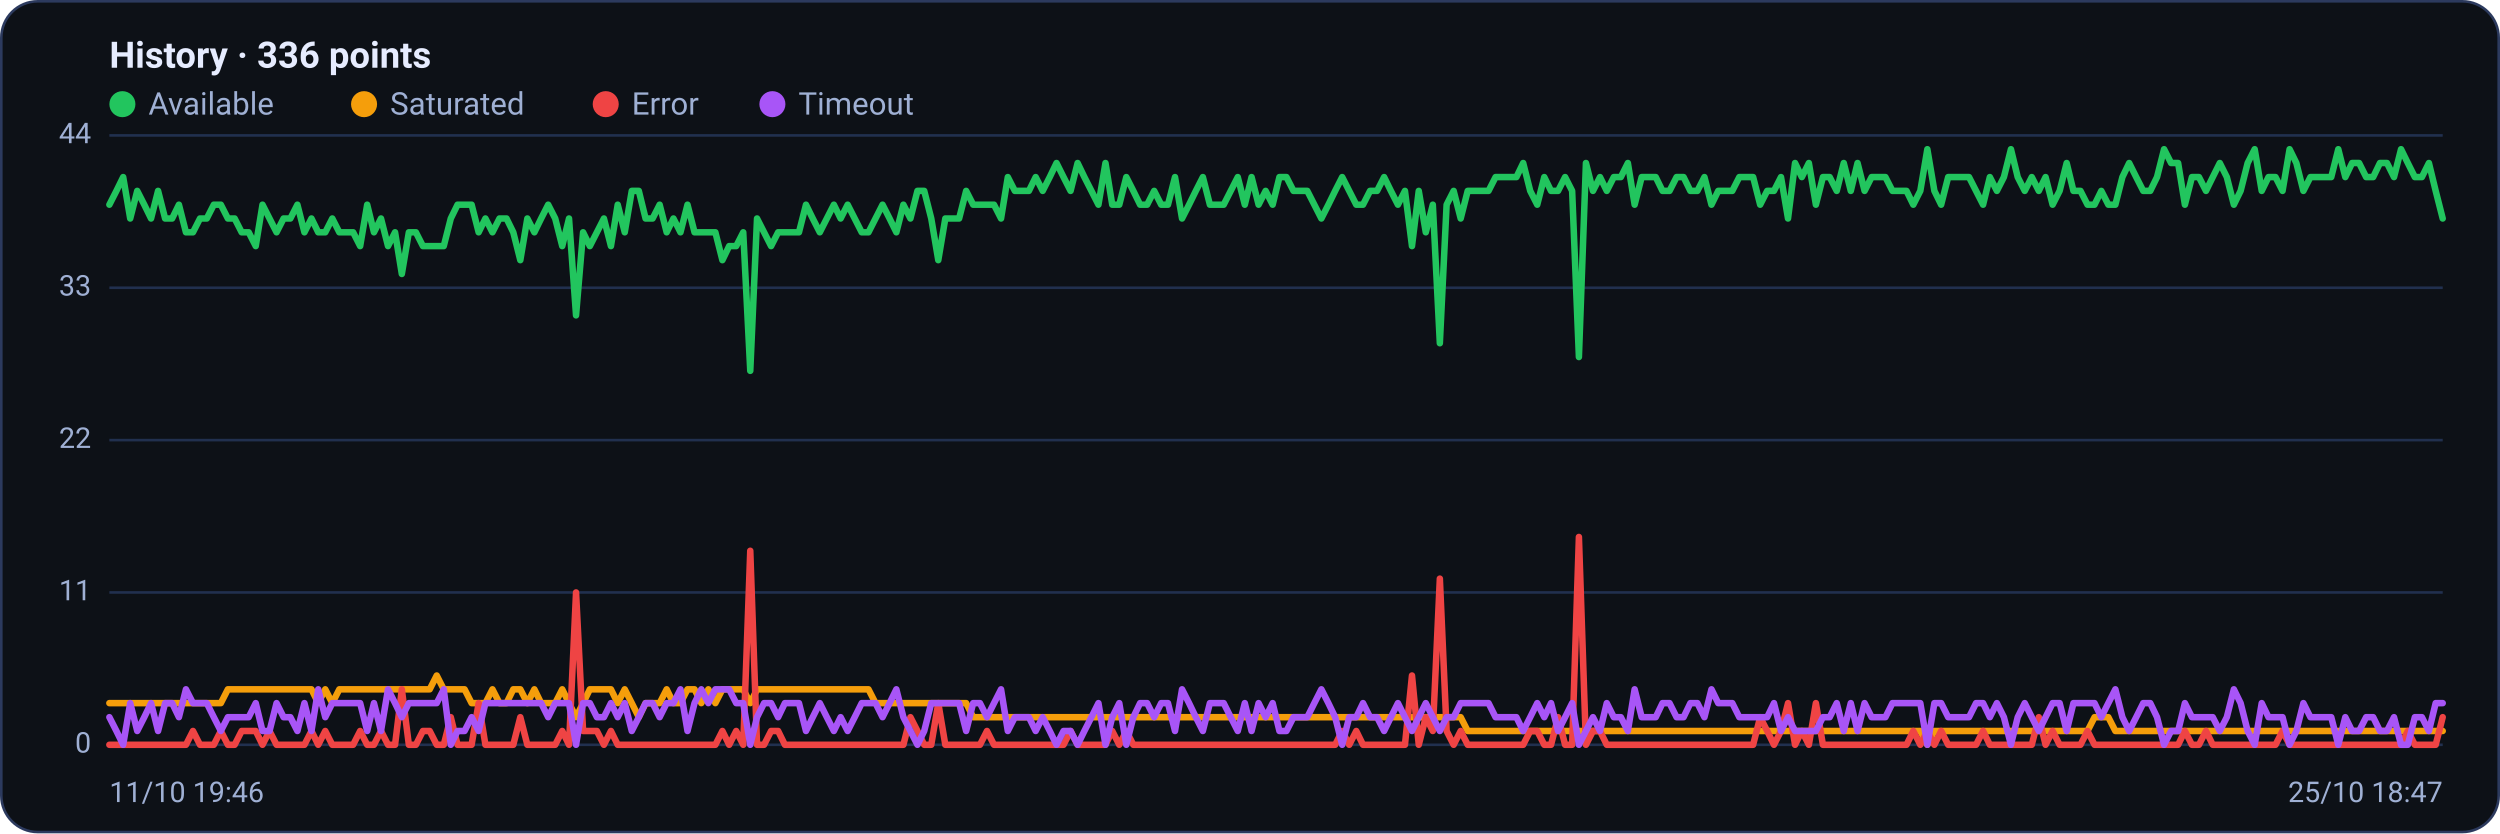
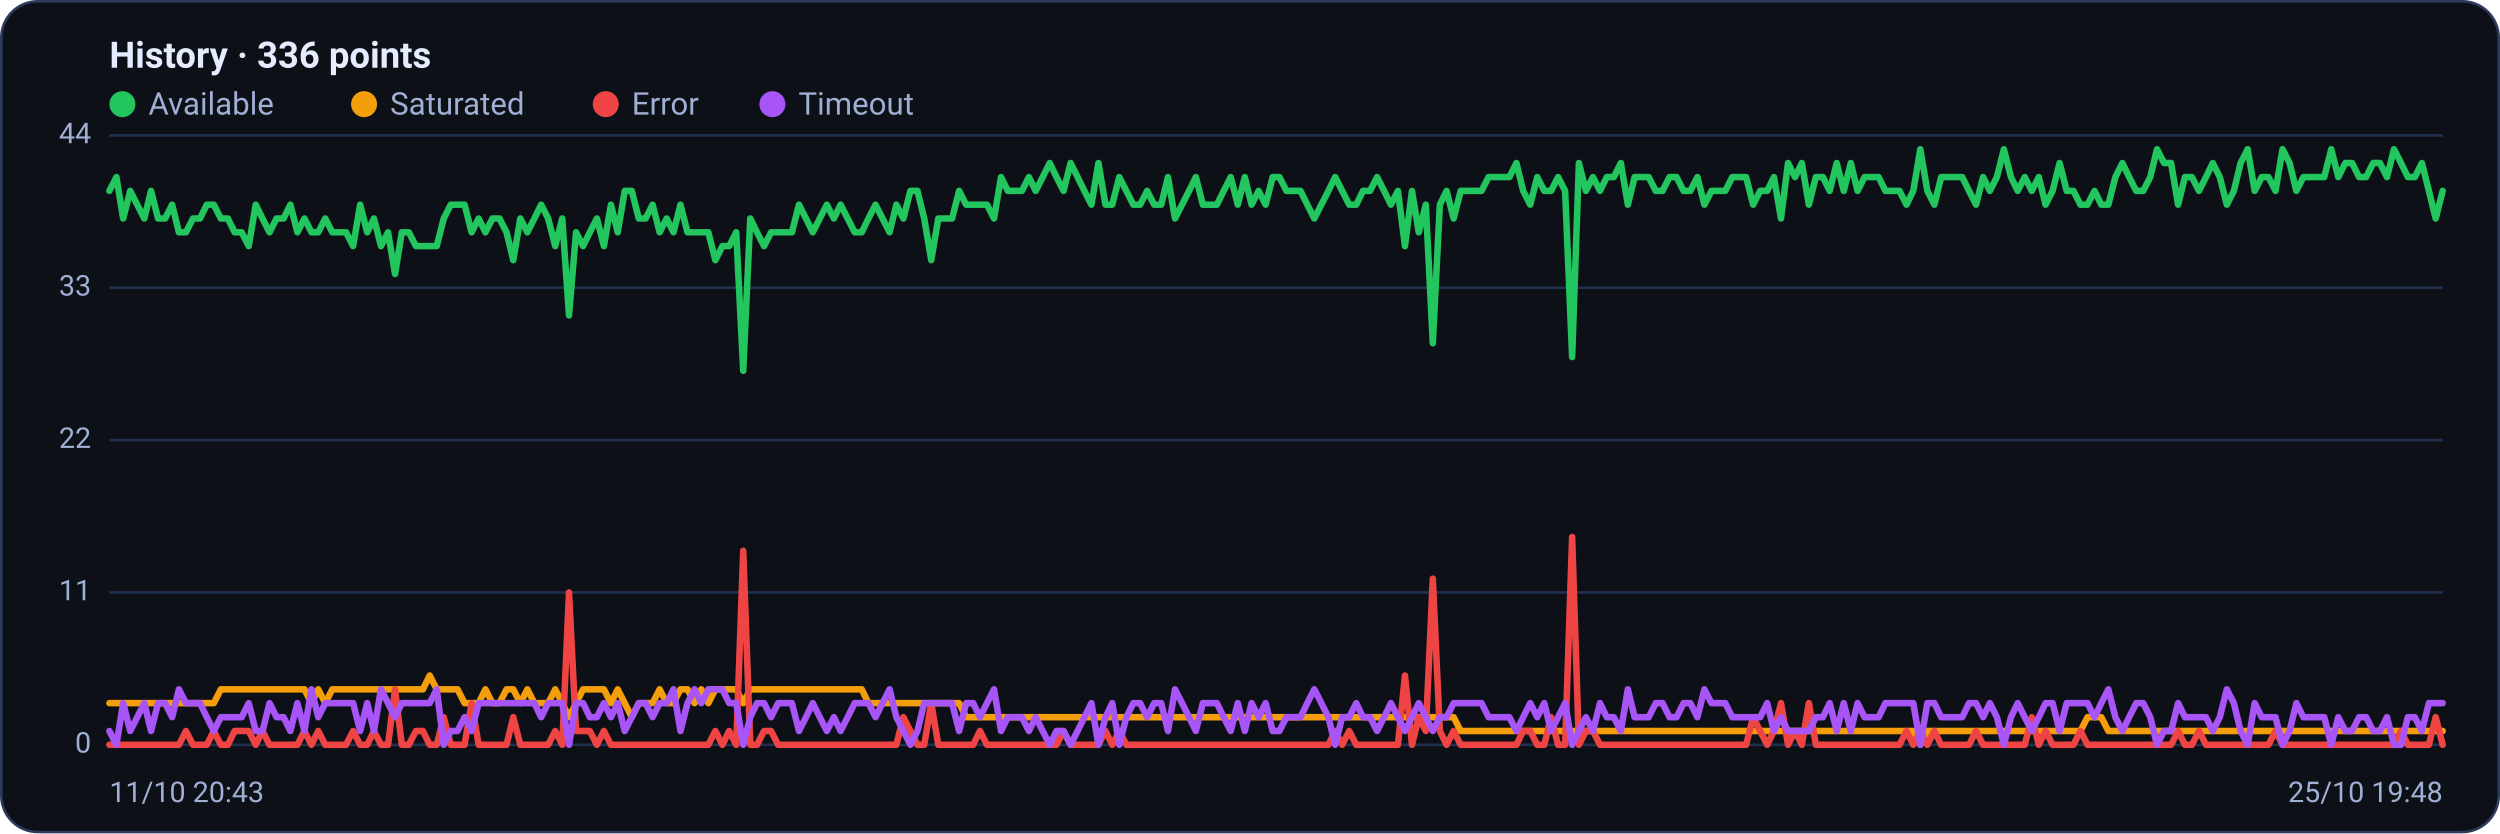
<svg xmlns="http://www.w3.org/2000/svg" viewBox="0 0 960 320" width="960" height="320" font-family="Segoe UI, system-ui, -apple-system, Roboto, Helvetica, Arial, sans-serif" role="img" aria-label="Availability history per region">
  <rect x="0.5" y="0.5" width="959" height="319" rx="14" fill="#0d1117" stroke="#2c3a5e" />
  <text x="42" y="26" font-size="14" font-weight="600" fill="#e6ecff">History · 336 points</text>
  <circle cx="47" cy="40" r="5" fill="#22c55e" />
  <text x="57" y="44" font-size="12" fill="#9fb0d4">Available</text>
  <circle cx="139.8" cy="40" r="5" fill="#f59e0b" />
  <text x="149.8" y="44" font-size="12" fill="#9fb0d4">Saturated</text>
  <circle cx="232.6" cy="40" r="5" fill="#ef4444" />
  <text x="242.6" y="44" font-size="12" fill="#9fb0d4">Error</text>
  <circle cx="296.6" cy="40" r="5" fill="#a855f7" />
  <text x="306.6" y="44" font-size="12" fill="#9fb0d4">Timeout</text>
  <line x1="42" y1="286.0" x2="938" y2="286.0" stroke="#21304f" stroke-width="1" />
  <text x="35" y="289.0" text-anchor="end" font-size="11" fill="#9fb0d4">0</text>
  <line x1="42" y1="227.5" x2="938" y2="227.5" stroke="#21304f" stroke-width="1" />
  <text x="35" y="230.5" text-anchor="end" font-size="11" fill="#9fb0d4">11</text>
  <line x1="42" y1="169.0" x2="938" y2="169.0" stroke="#21304f" stroke-width="1" />
  <text x="35" y="172.0" text-anchor="end" font-size="11" fill="#9fb0d4">22</text>
  <line x1="42" y1="110.5" x2="938" y2="110.5" stroke="#21304f" stroke-width="1" />
  <text x="35" y="113.5" text-anchor="end" font-size="11" fill="#9fb0d4">33</text>
  <line x1="42" y1="52.0" x2="938" y2="52.0" stroke="#21304f" stroke-width="1" />
  <text x="35" y="55.0" text-anchor="end" font-size="11" fill="#9fb0d4">44</text>
-   <polyline fill="none" stroke="#22c55e" stroke-width="2.5" stroke-linejoin="round" stroke-linecap="round" points="42.0,78.6 44.7,73.3 47.3,68.0 50.0,83.9 52.7,73.3 55.4,78.6 58.0,83.9 60.7,73.3 63.4,83.9 66.1,83.9 68.7,78.6 71.4,89.2 74.1,89.2 76.8,83.9 79.4,83.9 82.1,78.6 84.8,78.6 87.5,83.9 90.1,83.9 92.8,89.2 95.5,89.2 98.2,94.5 100.8,78.6 103.5,83.9 106.2,89.2 108.9,83.9 111.5,83.9 114.2,78.6 116.9,89.2 119.6,83.9 122.2,89.2 124.9,89.2 127.6,83.9 130.3,89.2 132.9,89.2 135.6,89.2 138.3,94.5 141.0,78.6 143.6,89.2 146.3,83.9 149.0,94.5 151.7,89.2 154.3,105.2 157.0,89.2 159.7,89.2 162.4,94.5 165.0,94.5 167.7,94.5 170.4,94.5 173.1,83.9 175.7,78.6 178.4,78.6 181.1,78.6 183.8,89.2 186.4,83.9 189.1,89.2 191.8,83.9 194.5,83.9 197.1,89.2 199.8,99.9 202.5,83.9 205.2,89.2 207.8,83.9 210.5,78.6 213.2,83.9 215.9,94.5 218.5,83.9 221.2,121.1 223.9,89.2 226.5,94.5 229.2,89.2 231.9,83.9 234.6,94.5 237.2,78.6 239.9,89.2 242.6,73.3 245.3,73.3 247.9,83.9 250.6,83.9 253.3,78.6 256.0,89.2 258.6,83.9 261.3,89.2 264.0,78.6 266.7,89.2 269.3,89.2 272.0,89.2 274.7,89.2 277.4,99.9 280.0,94.5 282.7,94.5 285.4,89.2 288.1,142.4 290.7,83.9 293.4,89.2 296.1,94.5 298.8,89.2 301.4,89.2 304.1,89.2 306.8,89.2 309.5,78.6 312.1,83.9 314.8,89.2 317.5,83.9 320.2,78.6 322.8,83.9 325.5,78.6 328.2,83.9 330.9,89.2 333.5,89.2 336.2,83.9 338.9,78.6 341.6,83.9 344.2,89.2 346.9,78.6 349.6,83.9 352.3,73.3 354.9,73.3 357.6,83.9 360.3,99.9 363.0,83.9 365.6,83.9 368.3,83.9 371.0,73.3 373.7,78.6 376.3,78.6 379.0,78.6 381.7,78.6 384.4,83.9 387.0,68.0 389.7,73.3 392.4,73.3 395.1,73.3 397.7,68.0 400.4,73.3 403.1,68.0 405.7,62.6 408.4,68.0 411.1,73.3 413.8,62.6 416.4,68.0 419.1,73.3 421.8,78.6 424.5,62.6 427.1,78.6 429.8,78.6 432.5,68.0 435.2,73.3 437.8,78.6 440.5,78.6 443.2,73.3 445.9,78.6 448.5,78.6 451.2,68.0 453.9,83.9 456.6,78.6 459.2,73.3 461.9,68.0 464.6,78.6 467.3,78.6 469.9,78.6 472.6,73.3 475.3,68.0 478.0,78.6 480.6,68.0 483.3,78.6 486.0,73.3 488.7,78.6 491.3,68.0 494.0,68.0 496.7,73.3 499.4,73.3 502.0,73.3 504.7,78.6 507.4,83.9 510.1,78.6 512.7,73.3 515.4,68.0 518.1,73.3 520.8,78.6 523.4,78.6 526.1,73.3 528.8,73.3 531.5,68.0 534.1,73.3 536.8,78.6 539.5,73.3 542.2,94.5 544.8,73.3 547.5,89.2 550.2,78.6 552.9,131.8 555.5,78.6 558.2,73.3 560.9,83.9 563.6,73.3 566.2,73.3 568.9,73.3 571.6,73.3 574.3,68.0 576.9,68.0 579.6,68.0 582.3,68.0 584.9,62.6 587.6,73.3 590.3,78.6 593.0,68.0 595.6,73.3 598.3,73.3 601.0,68.0 603.7,73.3 606.3,137.1 609.0,62.6 611.7,73.3 614.4,68.0 617.0,73.3 619.7,68.0 622.4,68.0 625.1,62.6 627.7,78.6 630.4,68.0 633.1,68.0 635.8,68.0 638.4,73.3 641.1,73.3 643.8,68.0 646.5,68.0 649.1,73.3 651.8,73.3 654.5,68.0 657.2,78.6 659.8,73.3 662.5,73.3 665.2,73.3 667.9,68.0 670.5,68.0 673.2,68.0 675.9,78.6 678.6,73.3 681.2,73.3 683.9,68.0 686.6,83.9 689.3,62.6 691.9,68.0 694.6,62.6 697.3,78.6 700.0,68.0 702.6,68.0 705.3,73.3 708.0,62.6 710.7,73.3 713.3,62.6 716.0,73.3 718.7,68.0 721.4,68.0 724.0,68.0 726.7,73.3 729.4,73.3 732.1,73.3 734.7,78.6 737.4,73.3 740.1,57.3 742.8,73.3 745.4,78.6 748.1,68.0 750.8,68.0 753.5,68.0 756.1,68.0 758.8,73.3 761.5,78.6 764.1,68.0 766.8,73.3 769.5,68.0 772.2,57.3 774.8,68.0 777.5,73.3 780.2,68.0 782.9,73.3 785.5,68.0 788.2,78.6 790.9,73.3 793.6,62.6 796.2,73.3 798.9,73.3 801.6,78.6 804.3,78.6 806.9,73.3 809.6,78.6 812.3,78.6 815.0,68.0 817.6,62.6 820.3,68.0 823.0,73.3 825.7,73.3 828.3,68.0 831.0,57.3 833.7,62.6 836.4,62.6 839.0,78.6 841.7,68.0 844.4,68.0 847.1,73.3 849.7,68.0 852.4,62.6 855.1,68.0 857.8,78.6 860.4,73.3 863.1,62.6 865.8,57.3 868.5,73.3 871.1,68.0 873.8,68.0 876.5,73.3 879.2,57.3 881.8,62.6 884.5,73.3 887.2,68.0 889.9,68.0 892.5,68.0 895.2,68.0 897.9,57.3 900.6,68.0 903.2,62.6 905.9,62.6 908.6,68.0 911.3,68.0 913.9,62.6 916.6,62.6 919.3,68.0 922.0,57.3 924.6,62.6 927.3,68.0 930.0,68.0 932.7,62.6 935.3,73.3 938.0,83.9" />
-   <polyline fill="none" stroke="#f59e0b" stroke-width="2.5" stroke-linejoin="round" stroke-linecap="round" points="42.0,270.0 44.7,270.0 47.3,270.0 50.0,270.0 52.7,270.0 55.4,270.0 58.0,270.0 60.7,270.0 63.4,270.0 66.1,270.0 68.7,270.0 71.4,270.0 74.1,270.0 76.8,270.0 79.4,270.0 82.1,270.0 84.8,270.0 87.5,264.7 90.1,264.7 92.8,264.7 95.5,264.7 98.2,264.7 100.8,264.7 103.5,264.7 106.2,264.7 108.9,264.7 111.5,264.7 114.2,264.7 116.9,264.7 119.6,264.7 122.2,270.0 124.9,264.7 127.6,270.0 130.3,264.7 132.9,264.7 135.6,264.7 138.3,264.7 141.0,264.7 143.6,264.7 146.3,264.7 149.0,264.7 151.7,264.7 154.3,264.7 157.0,264.7 159.7,264.7 162.4,264.7 165.0,264.7 167.7,259.4 170.4,264.7 173.1,264.7 175.7,264.7 178.4,264.7 181.1,270.0 183.8,270.0 186.4,270.0 189.1,264.7 191.8,270.0 194.5,270.0 197.1,264.7 199.8,264.7 202.5,270.0 205.2,264.7 207.8,270.0 210.5,270.0 213.2,270.0 215.9,264.7 218.5,270.0 221.2,275.4 223.9,270.0 226.5,264.7 229.2,264.7 231.9,264.7 234.6,264.7 237.2,270.0 239.9,264.7 242.6,270.0 245.3,275.4 247.9,270.0 250.6,270.0 253.3,270.0 256.0,264.7 258.6,270.0 261.3,270.0 264.0,264.7 266.7,264.7 269.3,270.0 272.0,264.7 274.7,270.0 277.4,264.7 280.0,264.7 282.7,264.7 285.4,264.7 288.1,270.0 290.7,264.7 293.4,264.7 296.1,264.7 298.8,264.7 301.4,264.7 304.1,264.7 306.8,264.7 309.5,264.7 312.1,264.7 314.8,264.7 317.5,264.7 320.2,264.7 322.8,264.7 325.5,264.7 328.2,264.7 330.9,264.7 333.5,264.7 336.2,270.0 338.9,270.0 341.6,270.0 344.2,270.0 346.9,270.0 349.6,270.0 352.3,270.0 354.9,270.0 357.6,270.0 360.3,270.0 363.0,270.0 365.6,270.0 368.3,270.0 371.0,270.0 373.7,275.4 376.3,275.4 379.0,275.4 381.7,275.4 384.4,275.4 387.0,275.4 389.7,275.4 392.4,275.4 395.1,275.4 397.7,275.4 400.4,275.4 403.1,275.4 405.7,275.4 408.4,275.4 411.1,275.4 413.8,275.4 416.4,275.4 419.1,275.4 421.8,275.4 424.5,275.4 427.1,275.4 429.8,275.4 432.5,275.4 435.2,275.4 437.8,275.4 440.5,275.4 443.2,275.4 445.9,275.4 448.5,275.4 451.2,275.4 453.9,275.4 456.6,275.4 459.2,275.4 461.9,275.4 464.6,275.4 467.3,275.4 469.9,275.4 472.6,275.4 475.3,275.4 478.0,275.4 480.6,275.4 483.3,275.4 486.0,275.4 488.7,275.4 491.3,275.4 494.0,275.4 496.7,275.4 499.4,275.4 502.0,275.4 504.7,275.4 507.4,275.4 510.1,275.4 512.7,275.4 515.4,275.4 518.1,275.4 520.8,275.4 523.4,275.4 526.1,275.4 528.8,275.4 531.5,275.4 534.1,275.4 536.8,275.4 539.5,275.4 542.2,275.4 544.8,275.4 547.5,275.4 550.2,275.4 552.9,275.4 555.5,275.4 558.2,275.4 560.9,275.4 563.6,280.7 566.2,280.7 568.9,280.7 571.6,280.7 574.3,280.7 576.9,280.7 579.6,280.7 582.3,280.7 584.9,280.7 587.6,280.7 590.3,280.7 593.0,280.7 595.6,280.7 598.3,280.7 601.0,280.7 603.7,280.7 606.3,280.7 609.0,280.7 611.7,280.7 614.4,280.7 617.0,280.7 619.7,280.7 622.4,280.7 625.1,280.7 627.7,280.7 630.4,280.7 633.1,280.7 635.8,280.7 638.4,280.7 641.1,280.7 643.8,280.7 646.5,280.7 649.1,280.7 651.8,280.7 654.5,280.7 657.2,280.7 659.8,280.7 662.5,280.7 665.2,280.7 667.9,280.7 670.5,280.7 673.2,280.7 675.9,280.7 678.6,280.7 681.2,280.7 683.9,280.7 686.6,280.7 689.3,280.7 691.9,280.7 694.6,280.7 697.3,280.7 700.0,280.7 702.6,280.7 705.3,280.7 708.0,280.7 710.7,280.7 713.3,280.7 716.0,280.7 718.7,280.7 721.4,280.7 724.0,280.7 726.7,280.7 729.4,280.7 732.1,280.7 734.7,280.7 737.4,280.7 740.1,286.0 742.8,280.7 745.4,280.7 748.1,280.7 750.8,280.7 753.5,280.7 756.1,280.7 758.8,280.7 761.5,280.7 764.1,280.7 766.8,280.7 769.5,280.7 772.2,280.7 774.8,280.7 777.5,280.7 780.2,280.7 782.9,280.7 785.5,280.7 788.2,280.7 790.9,280.7 793.6,280.7 796.2,280.7 798.9,280.7 801.6,280.7 804.3,275.4 806.9,275.4 809.6,275.4 812.3,280.7 815.0,280.7 817.6,280.7 820.3,280.7 823.0,280.7 825.7,280.7 828.3,280.7 831.0,280.7 833.7,280.7 836.4,280.7 839.0,280.7 841.7,280.7 844.4,280.7 847.1,280.7 849.7,280.7 852.4,280.7 855.1,280.7 857.8,280.7 860.4,280.7 863.1,280.7 865.8,280.7 868.5,280.7 871.1,280.7 873.8,280.7 876.5,280.7 879.2,280.7 881.8,280.7 884.5,280.7 887.2,280.7 889.9,280.7 892.5,280.7 895.2,280.7 897.9,280.7 900.6,280.7 903.2,280.7 905.9,280.7 908.6,280.7 911.3,280.7 913.9,280.7 916.6,280.7 919.3,280.7 922.0,280.7 924.6,280.7 927.3,280.7 930.0,280.7 932.7,280.7 935.3,280.7 938.0,280.7" />
-   <polyline fill="none" stroke="#ef4444" stroke-width="2.5" stroke-linejoin="round" stroke-linecap="round" points="42.0,286.0 44.7,286.0 47.3,286.0 50.0,286.0 52.7,286.0 55.4,286.0 58.0,286.0 60.7,286.0 63.4,286.0 66.1,286.0 68.7,286.0 71.4,286.0 74.1,280.7 76.8,286.0 79.4,286.0 82.1,286.0 84.8,280.7 87.5,286.0 90.1,286.0 92.8,280.7 95.5,280.7 98.2,280.7 100.8,286.0 103.5,280.7 106.2,286.0 108.9,286.0 111.5,286.0 114.2,286.0 116.9,286.0 119.6,280.7 122.2,286.0 124.9,280.7 127.6,286.0 130.3,286.0 132.9,286.0 135.6,286.0 138.3,280.7 141.0,286.0 143.6,286.0 146.3,280.7 149.0,286.0 151.7,286.0 154.3,264.7 157.0,286.0 159.7,286.0 162.4,280.7 165.0,280.7 167.7,286.0 170.4,286.0 173.1,275.4 175.7,286.0 178.4,286.0 181.1,286.0 183.8,270.0 186.4,286.0 189.1,286.0 191.8,286.0 194.5,286.0 197.1,286.0 199.8,275.4 202.5,286.0 205.2,286.0 207.8,286.0 210.5,286.0 213.2,286.0 215.9,280.7 218.5,286.0 221.2,227.5 223.9,280.7 226.5,280.7 229.2,280.7 231.9,286.0 234.6,280.7 237.2,286.0 239.9,286.0 242.6,286.0 245.3,286.0 247.9,286.0 250.6,286.0 253.3,286.0 256.0,286.0 258.6,286.0 261.3,286.0 264.0,286.0 266.7,286.0 269.3,286.0 272.0,286.0 274.7,286.0 277.4,280.7 280.0,286.0 282.7,280.7 285.4,286.0 288.1,211.5 290.7,286.0 293.4,286.0 296.1,280.7 298.8,280.7 301.4,286.0 304.1,286.0 306.8,286.0 309.5,286.0 312.1,286.0 314.8,286.0 317.5,286.0 320.2,286.0 322.8,286.0 325.5,286.0 328.2,286.0 330.9,286.0 333.5,286.0 336.2,286.0 338.9,286.0 341.6,286.0 344.2,286.0 346.9,286.0 349.6,275.4 352.3,280.7 354.9,286.0 357.6,286.0 360.3,270.0 363.0,286.0 365.6,286.0 368.3,286.0 371.0,286.0 373.7,286.0 376.3,286.0 379.0,280.7 381.7,286.0 384.4,286.0 387.0,286.0 389.7,286.0 392.4,286.0 395.1,286.0 397.7,286.0 400.4,286.0 403.1,286.0 405.7,286.0 408.4,286.0 411.1,280.7 413.8,286.0 416.4,286.0 419.1,286.0 421.8,286.0 424.5,286.0 427.1,280.7 429.8,286.0 432.5,280.7 435.2,286.0 437.8,286.0 440.5,286.0 443.2,286.0 445.9,286.0 448.5,286.0 451.2,286.0 453.9,286.0 456.6,286.0 459.2,286.0 461.9,286.0 464.6,286.0 467.3,286.0 469.9,286.0 472.6,286.0 475.3,286.0 478.0,286.0 480.6,286.0 483.3,286.0 486.0,286.0 488.7,286.0 491.3,286.0 494.0,286.0 496.7,286.0 499.4,286.0 502.0,286.0 504.7,286.0 507.4,286.0 510.1,286.0 512.7,286.0 515.4,280.7 518.1,286.0 520.8,280.7 523.4,286.0 526.1,286.0 528.8,286.0 531.5,286.0 534.1,286.0 536.8,286.0 539.5,286.0 542.2,259.4 544.8,286.0 547.5,275.4 550.2,280.7 552.9,222.2 555.5,280.7 558.2,286.0 560.9,280.7 563.6,286.0 566.2,286.0 568.9,286.0 571.6,286.0 574.3,286.0 576.9,286.0 579.6,286.0 582.3,286.0 584.9,286.0 587.6,280.7 590.3,280.7 593.0,286.0 595.6,286.0 598.3,275.4 601.0,286.0 603.7,286.0 606.3,206.2 609.0,286.0 611.7,280.7 614.4,280.7 617.0,286.0 619.7,286.0 622.4,286.0 625.1,286.0 627.7,286.0 630.4,286.0 633.1,286.0 635.8,286.0 638.4,286.0 641.1,286.0 643.8,286.0 646.5,286.0 649.1,286.0 651.8,286.0 654.5,286.0 657.2,286.0 659.8,286.0 662.5,286.0 665.2,286.0 667.9,286.0 670.5,286.0 673.2,286.0 675.9,275.4 678.6,280.7 681.2,286.0 683.9,280.7 686.6,270.0 689.3,286.0 691.9,280.7 694.6,286.0 697.3,270.0 700.0,286.0 702.6,286.0 705.3,286.0 708.0,286.0 710.7,286.0 713.3,286.0 716.0,286.0 718.7,286.0 721.4,286.0 724.0,286.0 726.7,286.0 729.4,286.0 732.1,286.0 734.7,280.7 737.4,286.0 740.1,280.7 742.8,286.0 745.4,280.7 748.1,286.0 750.8,286.0 753.5,286.0 756.1,286.0 758.8,286.0 761.5,280.7 764.1,286.0 766.8,286.0 769.5,286.0 772.2,286.0 774.8,286.0 777.5,286.0 780.2,286.0 782.9,275.4 785.5,286.0 788.2,280.7 790.9,286.0 793.6,286.0 796.2,286.0 798.9,286.0 801.6,280.7 804.3,286.0 806.9,286.0 809.6,286.0 812.3,286.0 815.0,286.0 817.6,286.0 820.3,286.0 823.0,286.0 825.7,286.0 828.3,286.0 831.0,286.0 833.7,286.0 836.4,286.0 839.0,280.7 841.7,286.0 844.4,286.0 847.1,280.7 849.7,286.0 852.4,286.0 855.1,286.0 857.8,286.0 860.4,286.0 863.1,286.0 865.8,286.0 868.5,286.0 871.1,286.0 873.8,286.0 876.5,280.7 879.2,286.0 881.8,286.0 884.5,286.0 887.2,286.0 889.9,286.0 892.5,286.0 895.2,286.0 897.9,286.0 900.6,286.0 903.2,286.0 905.9,286.0 908.6,286.0 911.3,286.0 913.9,286.0 916.6,286.0 919.3,286.0 922.0,286.0 924.6,280.7 927.3,286.0 930.0,286.0 932.7,286.0 935.3,286.0 938.0,275.4" />
-   <polyline fill="none" stroke="#a855f7" stroke-width="2.5" stroke-linejoin="round" stroke-linecap="round" points="42.0,275.4 44.7,280.7 47.3,286.0 50.0,270.0 52.7,280.7 55.4,275.4 58.0,270.0 60.7,280.7 63.4,270.0 66.1,270.0 68.7,275.4 71.4,264.7 74.1,270.0 76.8,270.0 79.4,270.0 82.1,275.4 84.8,280.7 87.5,275.4 90.1,275.4 92.8,275.4 95.5,275.4 98.2,270.0 100.8,280.7 103.5,280.7 106.2,270.0 108.9,275.4 111.5,275.4 114.2,280.7 116.9,270.0 119.6,280.7 122.2,264.7 124.9,275.4 127.6,270.0 130.3,270.0 132.9,270.0 135.6,270.0 138.3,270.0 141.0,280.7 143.6,270.0 146.3,280.7 149.0,264.7 151.7,270.0 154.3,275.4 157.0,270.0 159.7,270.0 162.4,270.0 165.0,270.0 167.7,270.0 170.4,264.7 173.1,286.0 175.7,280.7 178.4,280.7 181.1,275.4 183.8,280.7 186.4,270.0 189.1,270.0 191.8,270.0 194.5,270.0 197.1,270.0 199.8,270.0 202.5,270.0 205.2,270.0 207.8,270.0 210.5,275.4 213.2,270.0 215.9,270.0 218.5,270.0 221.2,286.0 223.9,270.0 226.5,270.0 229.2,275.4 231.9,275.4 234.6,270.0 237.2,275.4 239.9,270.0 242.6,280.7 245.3,275.4 247.9,270.0 250.6,270.0 253.3,275.4 256.0,270.0 258.6,270.0 261.3,264.7 264.0,280.7 266.7,270.0 269.3,264.7 272.0,270.0 274.7,264.7 277.4,264.7 280.0,264.7 282.7,270.0 285.4,270.0 288.1,286.0 290.7,275.4 293.4,270.0 296.1,270.0 298.8,275.4 301.4,270.0 304.1,270.0 306.8,270.0 309.5,280.7 312.1,275.4 314.8,270.0 317.5,275.4 320.2,280.7 322.8,275.4 325.5,280.7 328.2,275.4 330.9,270.0 333.5,270.0 336.2,270.0 338.9,275.4 341.6,270.0 344.2,264.7 346.9,275.4 349.6,280.7 352.3,286.0 354.9,280.7 357.6,270.0 360.3,270.0 363.0,270.0 365.6,270.0 368.3,270.0 371.0,280.7 373.7,270.0 376.3,270.0 379.0,275.4 381.7,270.0 384.4,264.7 387.0,280.7 389.7,275.4 392.4,275.4 395.1,275.4 397.7,280.7 400.4,275.4 403.1,280.7 405.7,286.0 408.4,280.7 411.1,280.7 413.8,286.0 416.4,280.7 419.1,275.4 421.8,270.0 424.5,286.0 427.1,275.4 429.8,270.0 432.5,286.0 435.2,275.4 437.8,270.0 440.5,270.0 443.2,275.4 445.9,270.0 448.5,270.0 451.2,280.7 453.9,264.7 456.6,270.0 459.2,275.4 461.9,280.7 464.6,270.0 467.3,270.0 469.9,270.0 472.6,275.4 475.3,280.7 478.0,270.0 480.6,280.7 483.3,270.0 486.0,275.4 488.7,270.0 491.3,280.7 494.0,280.7 496.7,275.4 499.4,275.4 502.0,275.4 504.7,270.0 507.4,264.7 510.1,270.0 512.7,275.4 515.4,286.0 518.1,275.4 520.8,275.4 523.4,270.0 526.1,275.4 528.8,275.4 531.5,280.7 534.1,275.4 536.8,270.0 539.5,275.4 542.2,280.7 544.8,275.4 547.5,270.0 550.2,275.4 552.9,280.7 555.5,275.4 558.2,275.4 560.9,270.0 563.6,270.0 566.2,270.0 568.9,270.0 571.6,270.0 574.3,275.4 576.9,275.4 579.6,275.4 582.3,275.4 584.9,280.7 587.6,275.4 590.3,270.0 593.0,275.4 595.6,270.0 598.3,280.7 601.0,275.4 603.7,270.0 606.3,286.0 609.0,280.7 611.7,275.4 614.4,280.7 617.0,270.0 619.7,275.4 622.4,275.4 625.1,280.7 627.7,264.7 630.4,275.4 633.1,275.4 635.8,275.4 638.4,270.0 641.1,270.0 643.8,275.4 646.5,275.4 649.1,270.0 651.8,270.0 654.5,275.4 657.2,264.7 659.8,270.0 662.5,270.0 665.2,270.0 667.9,275.4 670.5,275.4 673.2,275.4 675.9,275.4 678.6,275.4 681.2,270.0 683.9,280.7 686.6,275.4 689.3,280.7 691.9,280.7 694.6,280.7 697.3,280.7 700.0,275.4 702.6,275.4 705.3,270.0 708.0,280.7 710.7,270.0 713.3,280.7 716.0,270.0 718.7,275.4 721.4,275.4 724.0,275.4 726.7,270.0 729.4,270.0 732.1,270.0 734.7,270.0 737.4,270.0 740.1,286.0 742.8,270.0 745.4,270.0 748.1,275.4 750.8,275.4 753.5,275.4 756.1,275.4 758.8,270.0 761.5,270.0 764.1,275.4 766.8,270.0 769.5,275.4 772.2,286.0 774.8,275.4 777.5,270.0 780.2,275.4 782.9,280.7 785.5,275.4 788.2,270.0 790.9,270.0 793.6,280.7 796.2,270.0 798.9,270.0 801.6,270.0 804.3,270.0 806.9,275.4 809.6,270.0 812.3,264.7 815.0,275.4 817.6,280.7 820.3,275.4 823.0,270.0 825.7,270.0 828.3,275.4 831.0,286.0 833.7,280.7 836.4,280.7 839.0,270.0 841.7,275.4 844.4,275.4 847.1,275.4 849.7,275.4 852.4,280.7 855.1,275.4 857.8,264.7 860.4,270.0 863.1,280.7 865.8,286.0 868.5,270.0 871.1,275.4 873.8,275.4 876.5,275.4 879.2,286.0 881.8,280.7 884.5,270.0 887.2,275.4 889.9,275.4 892.5,275.4 895.2,275.4 897.9,286.0 900.6,275.4 903.2,280.7 905.9,280.7 908.6,275.4 911.3,275.4 913.9,280.7 916.6,280.7 919.3,275.4 922.0,286.0 924.6,286.0 927.3,275.4 930.0,275.4 932.7,280.7 935.3,270.0 938.0,270.0" />
-   <text x="42" y="308" font-size="11" fill="#9fb0d4">11/10 19:46</text>
-   <text x="938" y="308" text-anchor="end" font-size="11" fill="#9fb0d4">25/10 18:47</text>
+   <polyline fill="none" stroke="#22c55e" stroke-width="2.5" stroke-linejoin="round" stroke-linecap="round" points="42.0,73.3 44.7,68.0 47.3,83.9 50.0,73.3 52.7,78.6 55.4,83.9 58.0,73.3 60.7,83.9 63.4,83.9 66.1,78.6 68.7,89.2 71.4,89.2 74.1,83.9 76.8,83.9 79.4,78.6 82.1,78.6 84.8,83.9 87.5,83.9 90.1,89.2 92.8,89.2 95.5,94.5 98.2,78.6 100.8,83.9 103.5,89.2 106.2,83.9 108.9,83.9 111.5,78.6 114.2,89.2 116.9,83.9 119.6,89.2 122.2,89.2 124.9,83.9 127.6,89.2 130.3,89.2 132.9,89.2 135.6,94.5 138.3,78.6 141.0,89.2 143.6,83.9 146.3,94.5 149.0,89.2 151.7,105.2 154.3,89.2 157.0,89.2 159.7,94.5 162.4,94.5 165.0,94.5 167.7,94.5 170.4,83.9 173.1,78.6 175.7,78.6 178.4,78.6 181.1,89.2 183.8,83.9 186.4,89.2 189.1,83.9 191.8,83.9 194.5,89.2 197.1,99.9 199.8,83.9 202.5,89.2 205.2,83.9 207.8,78.6 210.5,83.9 213.2,94.5 215.9,83.9 218.5,121.1 221.2,89.2 223.9,94.5 226.5,89.2 229.2,83.9 231.9,94.5 234.6,78.6 237.2,89.2 239.9,73.3 242.6,73.3 245.3,83.9 247.9,83.9 250.6,78.6 253.3,89.2 256.0,83.9 258.6,89.2 261.3,78.6 264.0,89.2 266.7,89.2 269.3,89.2 272.0,89.2 274.7,99.9 277.4,94.5 280.0,94.5 282.7,89.2 285.4,142.4 288.1,83.9 290.7,89.2 293.4,94.5 296.1,89.2 298.8,89.2 301.4,89.2 304.1,89.2 306.8,78.6 309.5,83.9 312.1,89.2 314.8,83.9 317.5,78.6 320.2,83.9 322.8,78.6 325.5,83.9 328.2,89.2 330.9,89.2 333.5,83.9 336.2,78.6 338.9,83.9 341.6,89.2 344.2,78.6 346.9,83.9 349.6,73.3 352.3,73.3 354.9,83.9 357.6,99.9 360.3,83.9 363.0,83.9 365.6,83.9 368.3,73.3 371.0,78.6 373.7,78.6 376.3,78.6 379.0,78.6 381.7,83.9 384.4,68.0 387.0,73.3 389.7,73.3 392.4,73.3 395.1,68.0 397.7,73.3 400.4,68.0 403.1,62.6 405.7,68.0 408.4,73.3 411.1,62.6 413.8,68.0 416.4,73.3 419.1,78.6 421.8,62.6 424.5,78.6 427.1,78.6 429.8,68.0 432.5,73.3 435.2,78.6 437.8,78.6 440.5,73.3 443.2,78.6 445.9,78.6 448.5,68.0 451.2,83.9 453.9,78.6 456.6,73.3 459.2,68.0 461.9,78.6 464.6,78.6 467.3,78.6 469.9,73.3 472.6,68.0 475.3,78.6 478.0,68.0 480.6,78.6 483.3,73.3 486.0,78.6 488.7,68.0 491.3,68.0 494.0,73.3 496.7,73.3 499.4,73.3 502.0,78.6 504.7,83.9 507.4,78.6 510.1,73.3 512.7,68.0 515.4,73.3 518.1,78.6 520.8,78.6 523.4,73.3 526.1,73.3 528.8,68.0 531.5,73.3 534.1,78.6 536.8,73.3 539.5,94.5 542.2,73.3 544.8,89.2 547.5,78.6 550.2,131.8 552.9,78.6 555.5,73.3 558.2,83.9 560.9,73.3 563.6,73.3 566.2,73.3 568.9,73.3 571.6,68.0 574.3,68.0 576.9,68.0 579.6,68.0 582.3,62.6 584.9,73.3 587.6,78.6 590.3,68.0 593.0,73.3 595.6,73.3 598.3,68.0 601.0,73.3 603.7,137.1 606.3,62.6 609.0,73.3 611.7,68.0 614.4,73.3 617.0,68.0 619.7,68.0 622.4,62.6 625.1,78.6 627.7,68.0 630.4,68.0 633.1,68.0 635.8,73.3 638.4,73.3 641.1,68.0 643.8,68.0 646.5,73.3 649.1,73.3 651.8,68.0 654.5,78.6 657.2,73.3 659.8,73.3 662.5,73.3 665.2,68.0 667.9,68.0 670.5,68.0 673.2,78.6 675.9,73.3 678.6,73.3 681.2,68.0 683.9,83.9 686.6,62.6 689.3,68.0 691.9,62.6 694.6,78.6 697.3,68.0 700.0,68.0 702.6,73.3 705.3,62.6 708.0,73.3 710.7,62.6 713.3,73.3 716.0,68.0 718.7,68.0 721.4,68.0 724.0,73.3 726.7,73.3 729.4,73.3 732.1,78.6 734.7,73.3 737.4,57.3 740.1,73.3 742.8,78.6 745.4,68.0 748.1,68.0 750.8,68.0 753.5,68.0 756.1,73.3 758.8,78.6 761.5,68.0 764.1,73.3 766.8,68.0 769.5,57.3 772.2,68.0 774.8,73.3 777.5,68.0 780.2,73.3 782.9,68.0 785.5,78.6 788.2,73.3 790.9,62.6 793.6,73.3 796.2,73.3 798.9,78.6 801.6,78.6 804.3,73.3 806.9,78.6 809.6,78.6 812.3,68.0 815.0,62.6 817.6,68.0 820.3,73.3 823.0,73.3 825.7,68.0 828.3,57.3 831.0,62.6 833.7,62.6 836.4,78.6 839.0,68.0 841.7,68.0 844.4,73.3 847.1,68.0 849.7,62.6 852.4,68.0 855.1,78.6 857.8,73.3 860.4,62.6 863.1,57.3 865.8,73.3 868.5,68.0 871.1,68.0 873.8,73.3 876.5,57.3 879.2,62.6 881.8,73.3 884.5,68.0 887.2,68.0 889.9,68.0 892.5,68.0 895.2,57.3 897.9,68.0 900.6,62.6 903.2,62.6 905.9,68.0 908.6,68.0 911.3,62.6 913.9,62.6 916.6,68.0 919.3,57.3 922.0,62.6 924.6,68.0 927.3,68.0 930.0,62.6 932.7,73.3 935.3,83.9 938.0,73.3" />
+   <polyline fill="none" stroke="#f59e0b" stroke-width="2.5" stroke-linejoin="round" stroke-linecap="round" points="42.0,270.0 44.7,270.0 47.3,270.0 50.0,270.0 52.7,270.0 55.4,270.0 58.0,270.0 60.7,270.0 63.4,270.0 66.1,270.0 68.7,270.0 71.4,270.0 74.1,270.0 76.8,270.0 79.4,270.0 82.1,270.0 84.8,264.7 87.5,264.7 90.1,264.7 92.8,264.7 95.5,264.7 98.2,264.7 100.8,264.7 103.5,264.7 106.2,264.7 108.9,264.7 111.5,264.7 114.2,264.7 116.9,264.7 119.6,270.0 122.2,264.7 124.9,270.0 127.6,264.7 130.3,264.7 132.9,264.7 135.6,264.7 138.3,264.7 141.0,264.7 143.6,264.7 146.3,264.7 149.0,264.7 151.7,264.7 154.3,264.7 157.0,264.7 159.7,264.7 162.4,264.7 165.0,259.4 167.7,264.7 170.4,264.7 173.1,264.7 175.7,264.7 178.4,270.0 181.1,270.0 183.8,270.0 186.4,264.7 189.1,270.0 191.8,270.0 194.5,264.7 197.1,264.7 199.8,270.0 202.5,264.7 205.2,270.0 207.8,270.0 210.5,270.0 213.2,264.7 215.9,270.0 218.5,275.4 221.2,270.0 223.9,264.7 226.5,264.7 229.2,264.7 231.9,264.7 234.6,270.0 237.2,264.7 239.9,270.0 242.6,275.4 245.3,270.0 247.9,270.0 250.6,270.0 253.3,264.7 256.0,270.0 258.6,270.0 261.3,264.7 264.0,264.7 266.7,270.0 269.3,264.7 272.0,270.0 274.7,264.7 277.4,264.7 280.0,264.7 282.7,264.7 285.4,270.0 288.1,264.7 290.7,264.7 293.4,264.7 296.1,264.7 298.8,264.7 301.4,264.7 304.1,264.7 306.8,264.7 309.5,264.7 312.1,264.7 314.8,264.7 317.5,264.7 320.2,264.7 322.8,264.7 325.5,264.7 328.2,264.7 330.9,264.7 333.5,270.0 336.2,270.0 338.9,270.0 341.6,270.0 344.2,270.0 346.9,270.0 349.6,270.0 352.3,270.0 354.9,270.0 357.6,270.0 360.3,270.0 363.0,270.0 365.6,270.0 368.3,270.0 371.0,275.4 373.7,275.4 376.3,275.4 379.0,275.4 381.7,275.4 384.4,275.4 387.0,275.4 389.7,275.4 392.4,275.4 395.1,275.4 397.7,275.4 400.4,275.4 403.1,275.4 405.7,275.4 408.4,275.4 411.1,275.4 413.8,275.4 416.4,275.4 419.1,275.4 421.8,275.4 424.5,275.4 427.1,275.4 429.8,275.4 432.5,275.4 435.2,275.4 437.8,275.4 440.5,275.4 443.2,275.4 445.9,275.4 448.5,275.4 451.2,275.4 453.9,275.4 456.6,275.4 459.2,275.4 461.9,275.4 464.6,275.4 467.3,275.4 469.9,275.4 472.6,275.4 475.3,275.4 478.0,275.4 480.6,275.4 483.3,275.4 486.0,275.4 488.7,275.4 491.3,275.4 494.0,275.4 496.7,275.4 499.4,275.4 502.0,275.4 504.7,275.4 507.4,275.4 510.1,275.4 512.7,275.4 515.4,275.4 518.1,275.4 520.8,275.4 523.4,275.4 526.1,275.4 528.8,275.4 531.5,275.4 534.1,275.4 536.8,275.4 539.5,275.4 542.2,275.4 544.8,275.4 547.5,275.4 550.2,275.4 552.9,275.4 555.5,275.4 558.2,275.4 560.9,280.7 563.6,280.7 566.2,280.7 568.9,280.7 571.6,280.7 574.3,280.7 576.9,280.7 579.6,280.7 582.3,280.7 584.9,280.7 587.6,280.7 590.3,280.7 593.0,280.7 595.6,280.7 598.3,280.7 601.0,280.7 603.7,280.7 606.3,280.7 609.0,280.7 611.7,280.7 614.4,280.7 617.0,280.7 619.7,280.7 622.4,280.7 625.1,280.7 627.7,280.7 630.4,280.7 633.1,280.7 635.8,280.7 638.4,280.7 641.1,280.7 643.8,280.7 646.5,280.7 649.1,280.7 651.8,280.7 654.5,280.7 657.2,280.7 659.8,280.7 662.5,280.7 665.2,280.7 667.9,280.7 670.5,280.7 673.2,280.7 675.9,280.7 678.6,280.7 681.2,280.7 683.9,280.7 686.6,280.7 689.3,280.7 691.9,280.7 694.6,280.7 697.3,280.7 700.0,280.7 702.6,280.7 705.3,280.7 708.0,280.7 710.7,280.7 713.3,280.7 716.0,280.7 718.7,280.7 721.4,280.7 724.0,280.7 726.7,280.7 729.4,280.7 732.1,280.7 734.7,280.7 737.4,286.0 740.1,280.7 742.8,280.7 745.4,280.7 748.1,280.7 750.8,280.7 753.5,280.7 756.1,280.7 758.8,280.7 761.5,280.7 764.1,280.7 766.8,280.7 769.5,280.7 772.2,280.7 774.8,280.7 777.5,280.7 780.2,280.7 782.9,280.7 785.5,280.7 788.2,280.7 790.9,280.7 793.6,280.7 796.2,280.7 798.9,280.7 801.6,275.4 804.3,275.4 806.9,275.4 809.6,280.7 812.3,280.7 815.0,280.7 817.6,280.7 820.3,280.7 823.0,280.7 825.7,280.7 828.3,280.7 831.0,280.7 833.7,280.7 836.4,280.7 839.0,280.7 841.7,280.7 844.4,280.7 847.1,280.7 849.7,280.7 852.4,280.7 855.1,280.7 857.8,280.7 860.4,280.7 863.1,280.7 865.8,280.7 868.5,280.7 871.1,280.7 873.8,280.7 876.5,280.7 879.2,280.7 881.8,280.7 884.5,280.7 887.2,280.7 889.9,280.7 892.5,280.7 895.2,280.7 897.9,280.7 900.6,280.7 903.2,280.7 905.9,280.7 908.6,280.7 911.3,280.7 913.9,280.7 916.6,280.7 919.3,280.7 922.0,280.7 924.6,280.7 927.3,280.7 930.0,280.7 932.7,280.7 935.3,280.7 938.0,280.7" />
+   <polyline fill="none" stroke="#ef4444" stroke-width="2.5" stroke-linejoin="round" stroke-linecap="round" points="42.0,286.0 44.7,286.0 47.3,286.0 50.0,286.0 52.7,286.0 55.4,286.0 58.0,286.0 60.7,286.0 63.4,286.0 66.1,286.0 68.7,286.0 71.4,280.7 74.1,286.0 76.8,286.0 79.4,286.0 82.1,280.7 84.8,286.0 87.5,286.0 90.1,280.7 92.8,280.7 95.5,280.7 98.2,286.0 100.8,280.7 103.5,286.0 106.2,286.0 108.9,286.0 111.5,286.0 114.2,286.0 116.9,280.7 119.6,286.0 122.2,280.7 124.9,286.0 127.6,286.0 130.3,286.0 132.9,286.0 135.6,280.7 138.3,286.0 141.0,286.0 143.6,280.7 146.3,286.0 149.0,286.0 151.7,264.7 154.3,286.0 157.0,286.0 159.7,280.7 162.4,280.7 165.0,286.0 167.7,286.0 170.4,275.4 173.1,286.0 175.7,286.0 178.4,286.0 181.1,270.0 183.8,286.0 186.4,286.0 189.1,286.0 191.8,286.0 194.5,286.0 197.1,275.4 199.8,286.0 202.5,286.0 205.2,286.0 207.8,286.0 210.5,286.0 213.2,280.7 215.9,286.0 218.5,227.5 221.2,280.7 223.9,280.7 226.5,280.7 229.2,286.0 231.9,280.7 234.6,286.0 237.2,286.0 239.9,286.0 242.6,286.0 245.3,286.0 247.9,286.0 250.6,286.0 253.3,286.0 256.0,286.0 258.6,286.0 261.3,286.0 264.0,286.0 266.7,286.0 269.3,286.0 272.0,286.0 274.7,280.7 277.4,286.0 280.0,280.7 282.7,286.0 285.4,211.5 288.1,286.0 290.7,286.0 293.4,280.7 296.1,280.7 298.8,286.0 301.4,286.0 304.1,286.0 306.8,286.0 309.5,286.0 312.1,286.0 314.8,286.0 317.5,286.0 320.2,286.0 322.8,286.0 325.5,286.0 328.2,286.0 330.9,286.0 333.5,286.0 336.2,286.0 338.9,286.0 341.6,286.0 344.2,286.0 346.9,275.4 349.6,280.7 352.3,286.0 354.9,286.0 357.6,270.0 360.3,286.0 363.0,286.0 365.6,286.0 368.3,286.0 371.0,286.0 373.7,286.0 376.3,280.7 379.0,286.0 381.7,286.0 384.4,286.0 387.0,286.0 389.7,286.0 392.4,286.0 395.1,286.0 397.7,286.0 400.4,286.0 403.1,286.0 405.7,286.0 408.4,280.7 411.1,286.0 413.8,286.0 416.4,286.0 419.1,286.0 421.8,286.0 424.5,280.7 427.1,286.0 429.8,280.7 432.5,286.0 435.2,286.0 437.8,286.0 440.5,286.0 443.2,286.0 445.9,286.0 448.5,286.0 451.2,286.0 453.9,286.0 456.6,286.0 459.2,286.0 461.9,286.0 464.6,286.0 467.3,286.0 469.9,286.0 472.6,286.0 475.3,286.0 478.0,286.0 480.6,286.0 483.3,286.0 486.0,286.0 488.7,286.0 491.3,286.0 494.0,286.0 496.7,286.0 499.4,286.0 502.0,286.0 504.7,286.0 507.4,286.0 510.1,286.0 512.7,280.7 515.4,286.0 518.1,280.7 520.8,286.0 523.4,286.0 526.1,286.0 528.8,286.0 531.5,286.0 534.1,286.0 536.8,286.0 539.5,259.4 542.2,286.0 544.8,275.4 547.5,280.7 550.2,222.2 552.9,280.7 555.5,286.0 558.2,280.7 560.9,286.0 563.6,286.0 566.2,286.0 568.9,286.0 571.6,286.0 574.3,286.0 576.9,286.0 579.6,286.0 582.3,286.0 584.9,280.7 587.6,280.7 590.3,286.0 593.0,286.0 595.6,275.4 598.3,286.0 601.0,286.0 603.7,206.2 606.3,286.0 609.0,280.7 611.7,280.7 614.4,286.0 617.0,286.0 619.7,286.0 622.4,286.0 625.1,286.0 627.7,286.0 630.4,286.0 633.1,286.0 635.8,286.0 638.4,286.0 641.1,286.0 643.8,286.0 646.5,286.0 649.1,286.0 651.8,286.0 654.5,286.0 657.2,286.0 659.8,286.0 662.5,286.0 665.2,286.0 667.9,286.0 670.5,286.0 673.2,275.4 675.9,280.7 678.6,286.0 681.2,280.7 683.9,270.0 686.6,286.0 689.3,280.7 691.9,286.0 694.6,270.0 697.3,286.0 700.0,286.0 702.6,286.0 705.3,286.0 708.0,286.0 710.7,286.0 713.3,286.0 716.0,286.0 718.7,286.0 721.4,286.0 724.0,286.0 726.7,286.0 729.4,286.0 732.1,280.7 734.7,286.0 737.4,280.7 740.1,286.0 742.8,280.7 745.4,286.0 748.1,286.0 750.8,286.0 753.5,286.0 756.1,286.0 758.8,280.7 761.5,286.0 764.1,286.0 766.8,286.0 769.5,286.0 772.2,286.0 774.8,286.0 777.5,286.0 780.2,275.4 782.9,286.0 785.5,280.7 788.2,286.0 790.9,286.0 793.6,286.0 796.2,286.0 798.9,280.7 801.6,286.0 804.3,286.0 806.9,286.0 809.6,286.0 812.3,286.0 815.0,286.0 817.6,286.0 820.3,286.0 823.0,286.0 825.7,286.0 828.3,286.0 831.0,286.0 833.7,286.0 836.4,280.7 839.0,286.0 841.7,286.0 844.4,280.7 847.1,286.0 849.7,286.0 852.4,286.0 855.1,286.0 857.8,286.0 860.4,286.0 863.1,286.0 865.8,286.0 868.5,286.0 871.1,286.0 873.8,280.7 876.5,286.0 879.2,286.0 881.8,286.0 884.5,286.0 887.2,286.0 889.9,286.0 892.5,286.0 895.2,286.0 897.9,286.0 900.6,286.0 903.2,286.0 905.9,286.0 908.6,286.0 911.3,286.0 913.9,286.0 916.6,286.0 919.3,286.0 922.0,280.7 924.6,286.0 927.3,286.0 930.0,286.0 932.7,286.0 935.3,275.4 938.0,286.0" />
+   <polyline fill="none" stroke="#a855f7" stroke-width="2.5" stroke-linejoin="round" stroke-linecap="round" points="42.0,280.7 44.7,286.0 47.3,270.0 50.0,280.7 52.7,275.4 55.4,270.0 58.0,280.7 60.7,270.0 63.4,270.0 66.1,275.4 68.7,264.7 71.4,270.0 74.1,270.0 76.8,270.0 79.4,275.4 82.1,280.7 84.8,275.4 87.5,275.4 90.1,275.4 92.8,275.4 95.5,270.0 98.2,280.7 100.8,280.7 103.5,270.0 106.2,275.4 108.9,275.4 111.5,280.7 114.2,270.0 116.9,280.7 119.6,264.7 122.2,275.4 124.9,270.0 127.6,270.0 130.3,270.0 132.9,270.0 135.6,270.0 138.3,280.7 141.0,270.0 143.6,280.7 146.3,264.7 149.0,270.0 151.7,275.4 154.3,270.0 157.0,270.0 159.7,270.0 162.4,270.0 165.0,270.0 167.7,264.7 170.4,286.0 173.1,280.7 175.7,280.7 178.4,275.4 181.1,280.7 183.8,270.0 186.4,270.0 189.1,270.0 191.8,270.0 194.5,270.0 197.1,270.0 199.8,270.0 202.5,270.0 205.2,270.0 207.8,275.4 210.5,270.0 213.2,270.0 215.9,270.0 218.5,286.0 221.2,270.0 223.9,270.0 226.5,275.4 229.2,275.4 231.9,270.0 234.6,275.4 237.2,270.0 239.9,280.7 242.6,275.4 245.3,270.0 247.9,270.0 250.6,275.4 253.3,270.0 256.0,270.0 258.6,264.7 261.3,280.7 264.0,270.0 266.7,264.7 269.3,270.0 272.0,264.7 274.7,264.7 277.4,264.7 280.0,270.0 282.7,270.0 285.4,286.0 288.1,275.4 290.7,270.0 293.4,270.0 296.1,275.4 298.8,270.0 301.4,270.0 304.1,270.0 306.8,280.7 309.5,275.4 312.1,270.0 314.8,275.4 317.5,280.7 320.2,275.4 322.8,280.7 325.5,275.4 328.2,270.0 330.9,270.0 333.5,270.0 336.2,275.4 338.9,270.0 341.6,264.7 344.2,275.4 346.9,280.7 349.6,286.0 352.3,280.7 354.9,270.0 357.6,270.0 360.3,270.0 363.0,270.0 365.6,270.0 368.3,280.7 371.0,270.0 373.7,270.0 376.3,275.4 379.0,270.0 381.7,264.7 384.4,280.7 387.0,275.4 389.7,275.4 392.4,275.4 395.1,280.7 397.7,275.4 400.4,280.7 403.1,286.0 405.7,280.7 408.4,280.7 411.1,286.0 413.8,280.7 416.4,275.4 419.1,270.0 421.8,286.0 424.5,275.4 427.1,270.0 429.8,286.0 432.5,275.4 435.2,270.0 437.8,270.0 440.5,275.4 443.2,270.0 445.9,270.0 448.5,280.7 451.2,264.7 453.9,270.0 456.6,275.4 459.2,280.7 461.9,270.0 464.6,270.0 467.3,270.0 469.9,275.4 472.6,280.7 475.3,270.0 478.0,280.7 480.6,270.0 483.3,275.4 486.0,270.0 488.7,280.7 491.3,280.7 494.0,275.4 496.7,275.4 499.4,275.4 502.0,270.0 504.7,264.7 507.4,270.0 510.1,275.4 512.7,286.0 515.4,275.4 518.1,275.4 520.8,270.0 523.4,275.4 526.1,275.4 528.8,280.7 531.5,275.4 534.1,270.0 536.8,275.4 539.5,280.7 542.2,275.4 544.8,270.0 547.5,275.4 550.2,280.7 552.9,275.4 555.5,275.4 558.2,270.0 560.9,270.0 563.6,270.0 566.2,270.0 568.9,270.0 571.6,275.4 574.3,275.4 576.9,275.4 579.6,275.4 582.3,280.7 584.9,275.4 587.6,270.0 590.3,275.4 593.0,270.0 595.6,280.7 598.3,275.4 601.0,270.0 603.7,286.0 606.3,280.7 609.0,275.4 611.7,280.7 614.4,270.0 617.0,275.4 619.7,275.4 622.4,280.7 625.1,264.7 627.7,275.4 630.4,275.4 633.1,275.4 635.8,270.0 638.4,270.0 641.1,275.4 643.8,275.4 646.5,270.0 649.1,270.0 651.8,275.4 654.5,264.7 657.2,270.0 659.8,270.0 662.5,270.0 665.2,275.4 667.9,275.4 670.5,275.4 673.2,275.4 675.9,275.4 678.6,270.0 681.2,280.7 683.9,275.4 686.6,280.7 689.3,280.7 691.9,280.7 694.6,280.7 697.3,275.4 700.0,275.4 702.6,270.0 705.3,280.7 708.0,270.0 710.7,280.7 713.3,270.0 716.0,275.4 718.7,275.4 721.4,275.4 724.0,270.0 726.7,270.0 729.4,270.0 732.1,270.0 734.7,270.0 737.4,286.0 740.1,270.0 742.8,270.0 745.4,275.4 748.1,275.4 750.8,275.4 753.5,275.4 756.1,270.0 758.8,270.0 761.5,275.4 764.1,270.0 766.8,275.4 769.5,286.0 772.2,275.4 774.8,270.0 777.5,275.4 780.2,280.7 782.9,275.4 785.5,270.0 788.2,270.0 790.9,280.7 793.6,270.0 796.2,270.0 798.9,270.0 801.6,270.0 804.3,275.4 806.9,270.0 809.6,264.7 812.3,275.4 815.0,280.7 817.6,275.4 820.3,270.0 823.0,270.0 825.7,275.4 828.3,286.0 831.0,280.7 833.7,280.7 836.4,270.0 839.0,275.4 841.7,275.4 844.4,275.4 847.1,275.4 849.7,280.7 852.4,275.4 855.1,264.7 857.8,270.0 860.4,280.7 863.1,286.0 865.8,270.0 868.5,275.4 871.1,275.4 873.8,275.4 876.5,286.0 879.2,280.7 881.8,270.0 884.5,275.4 887.2,275.4 889.9,275.4 892.5,275.4 895.2,286.0 897.9,275.4 900.6,280.7 903.2,280.7 905.9,275.4 908.6,275.4 911.3,280.7 913.9,280.7 916.6,275.4 919.3,286.0 922.0,286.0 924.6,275.4 927.3,275.4 930.0,280.7 932.7,270.0 935.3,270.0 938.0,270.0" />
+   <text x="42" y="308" font-size="11" fill="#9fb0d4">11/10 20:43</text>
+   <text x="938" y="308" text-anchor="end" font-size="11" fill="#9fb0d4">25/10 19:48</text>
</svg>
